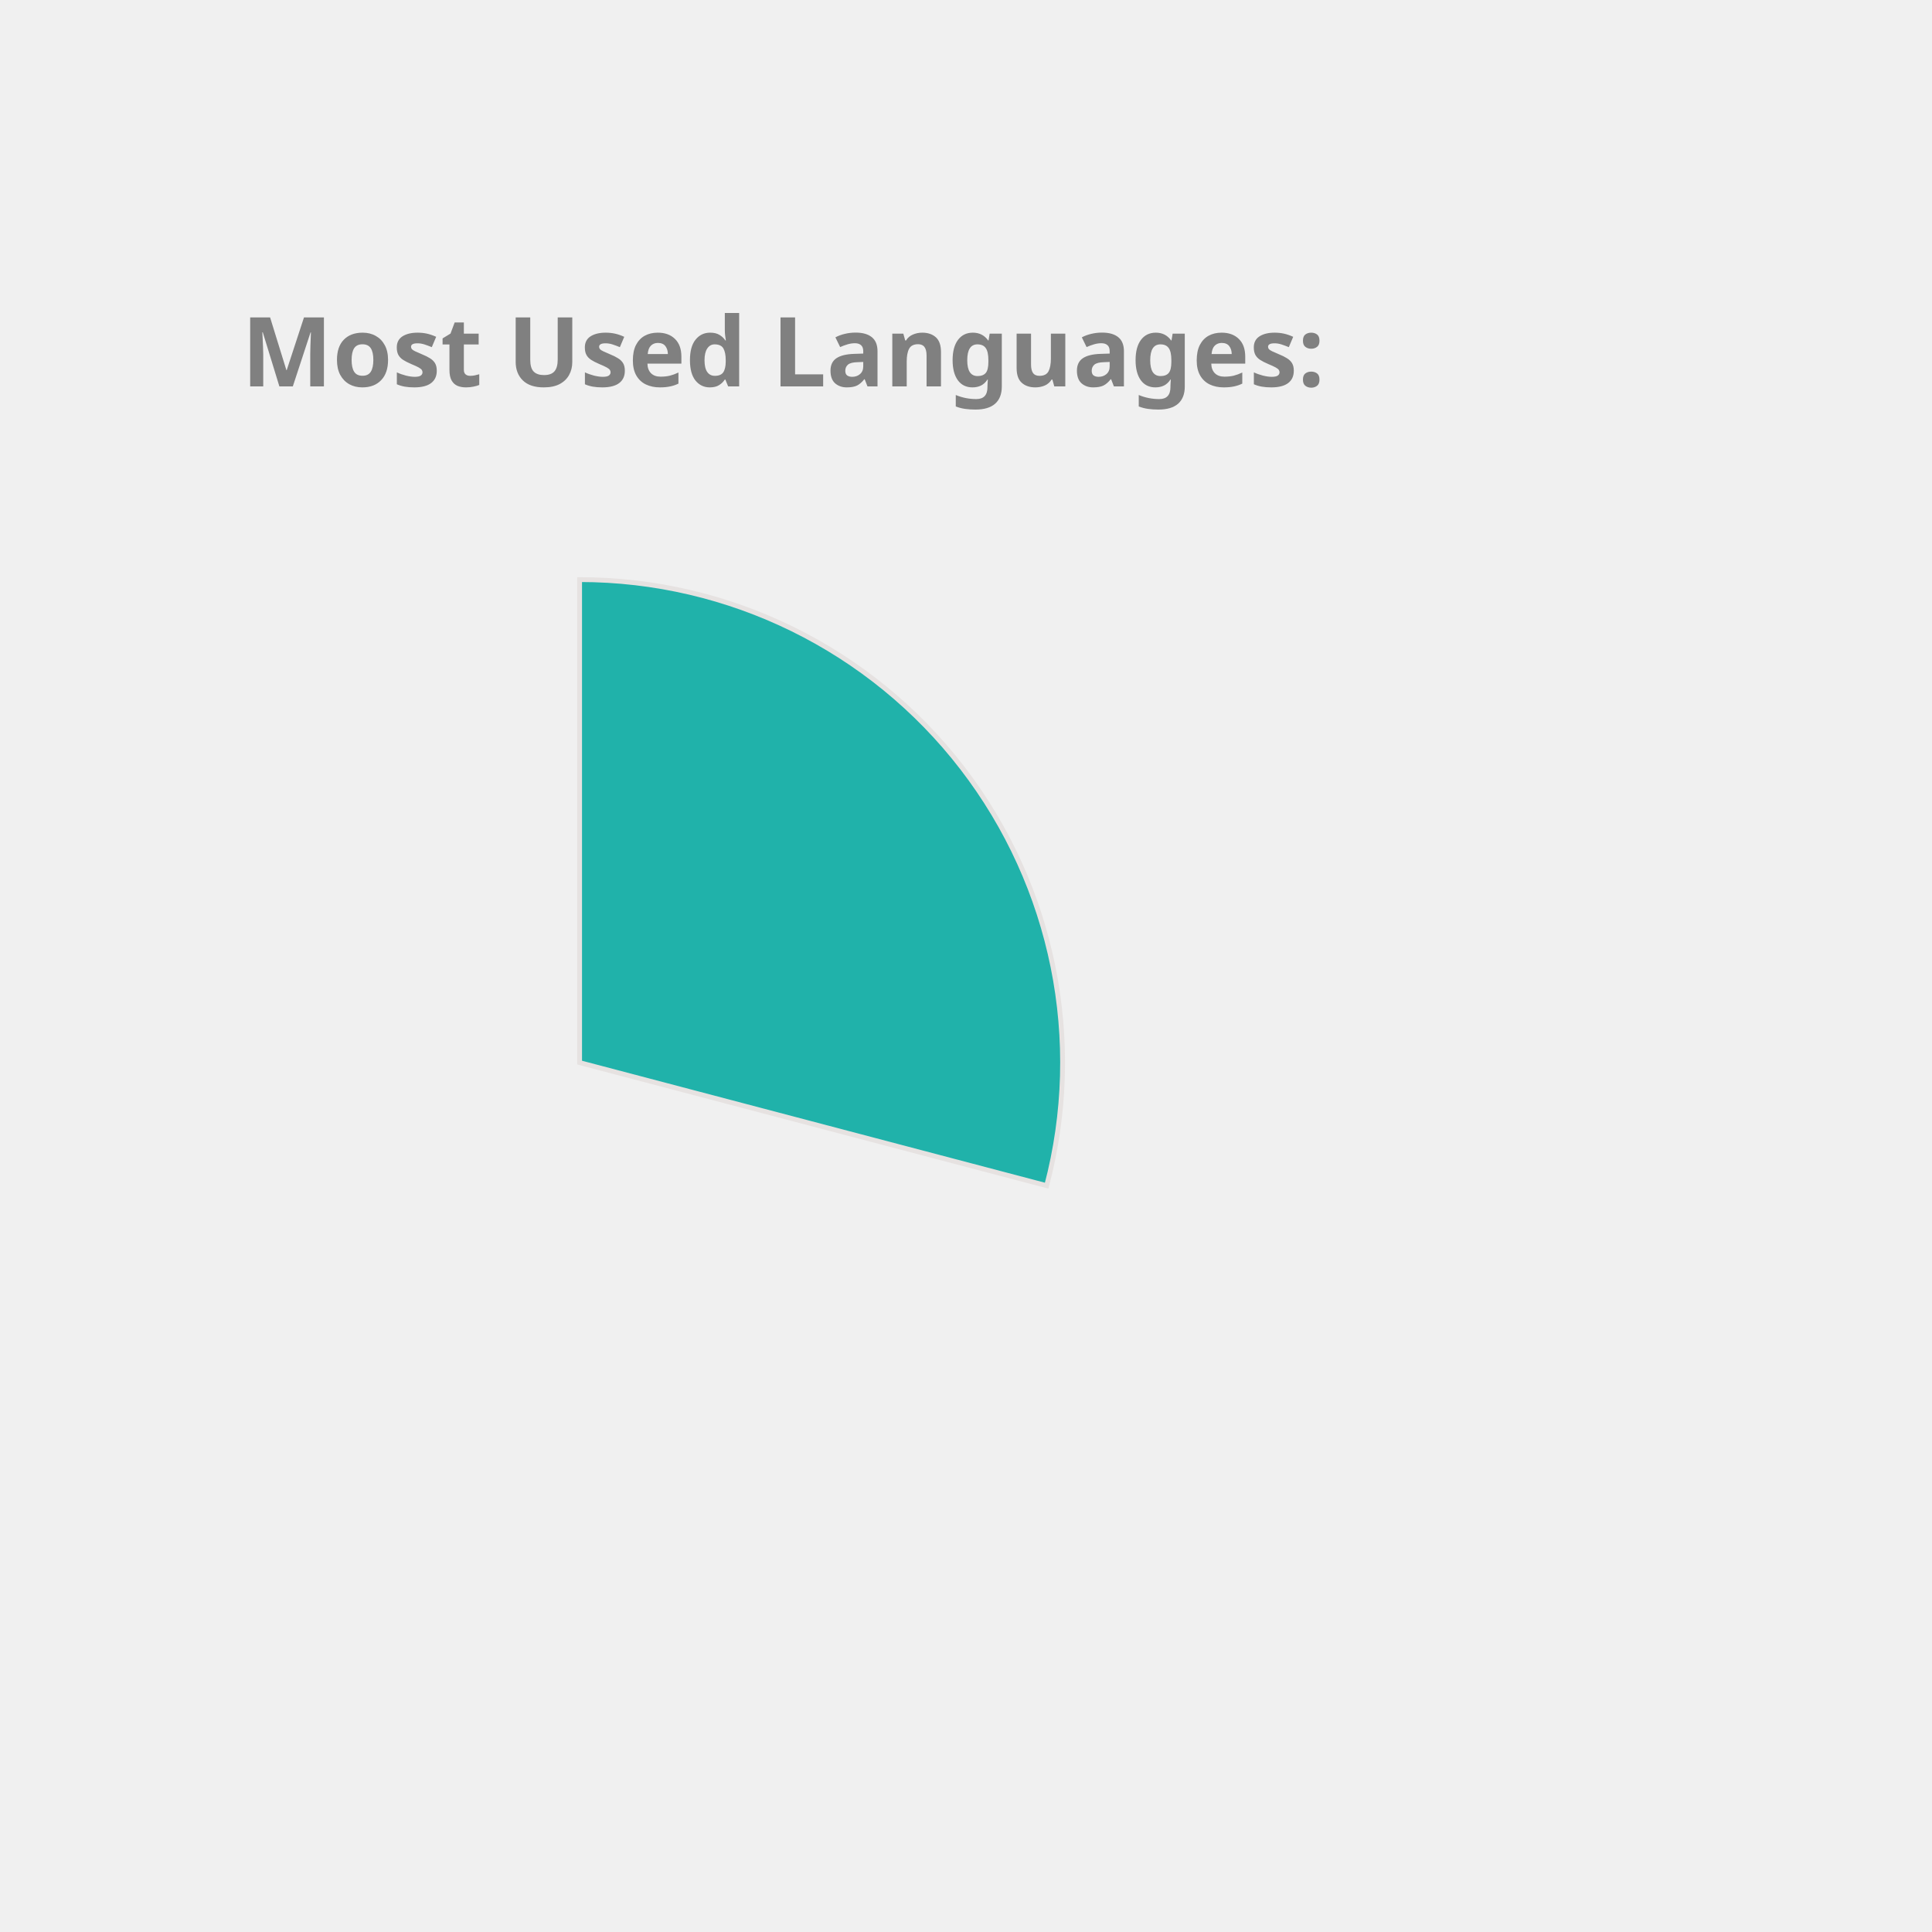
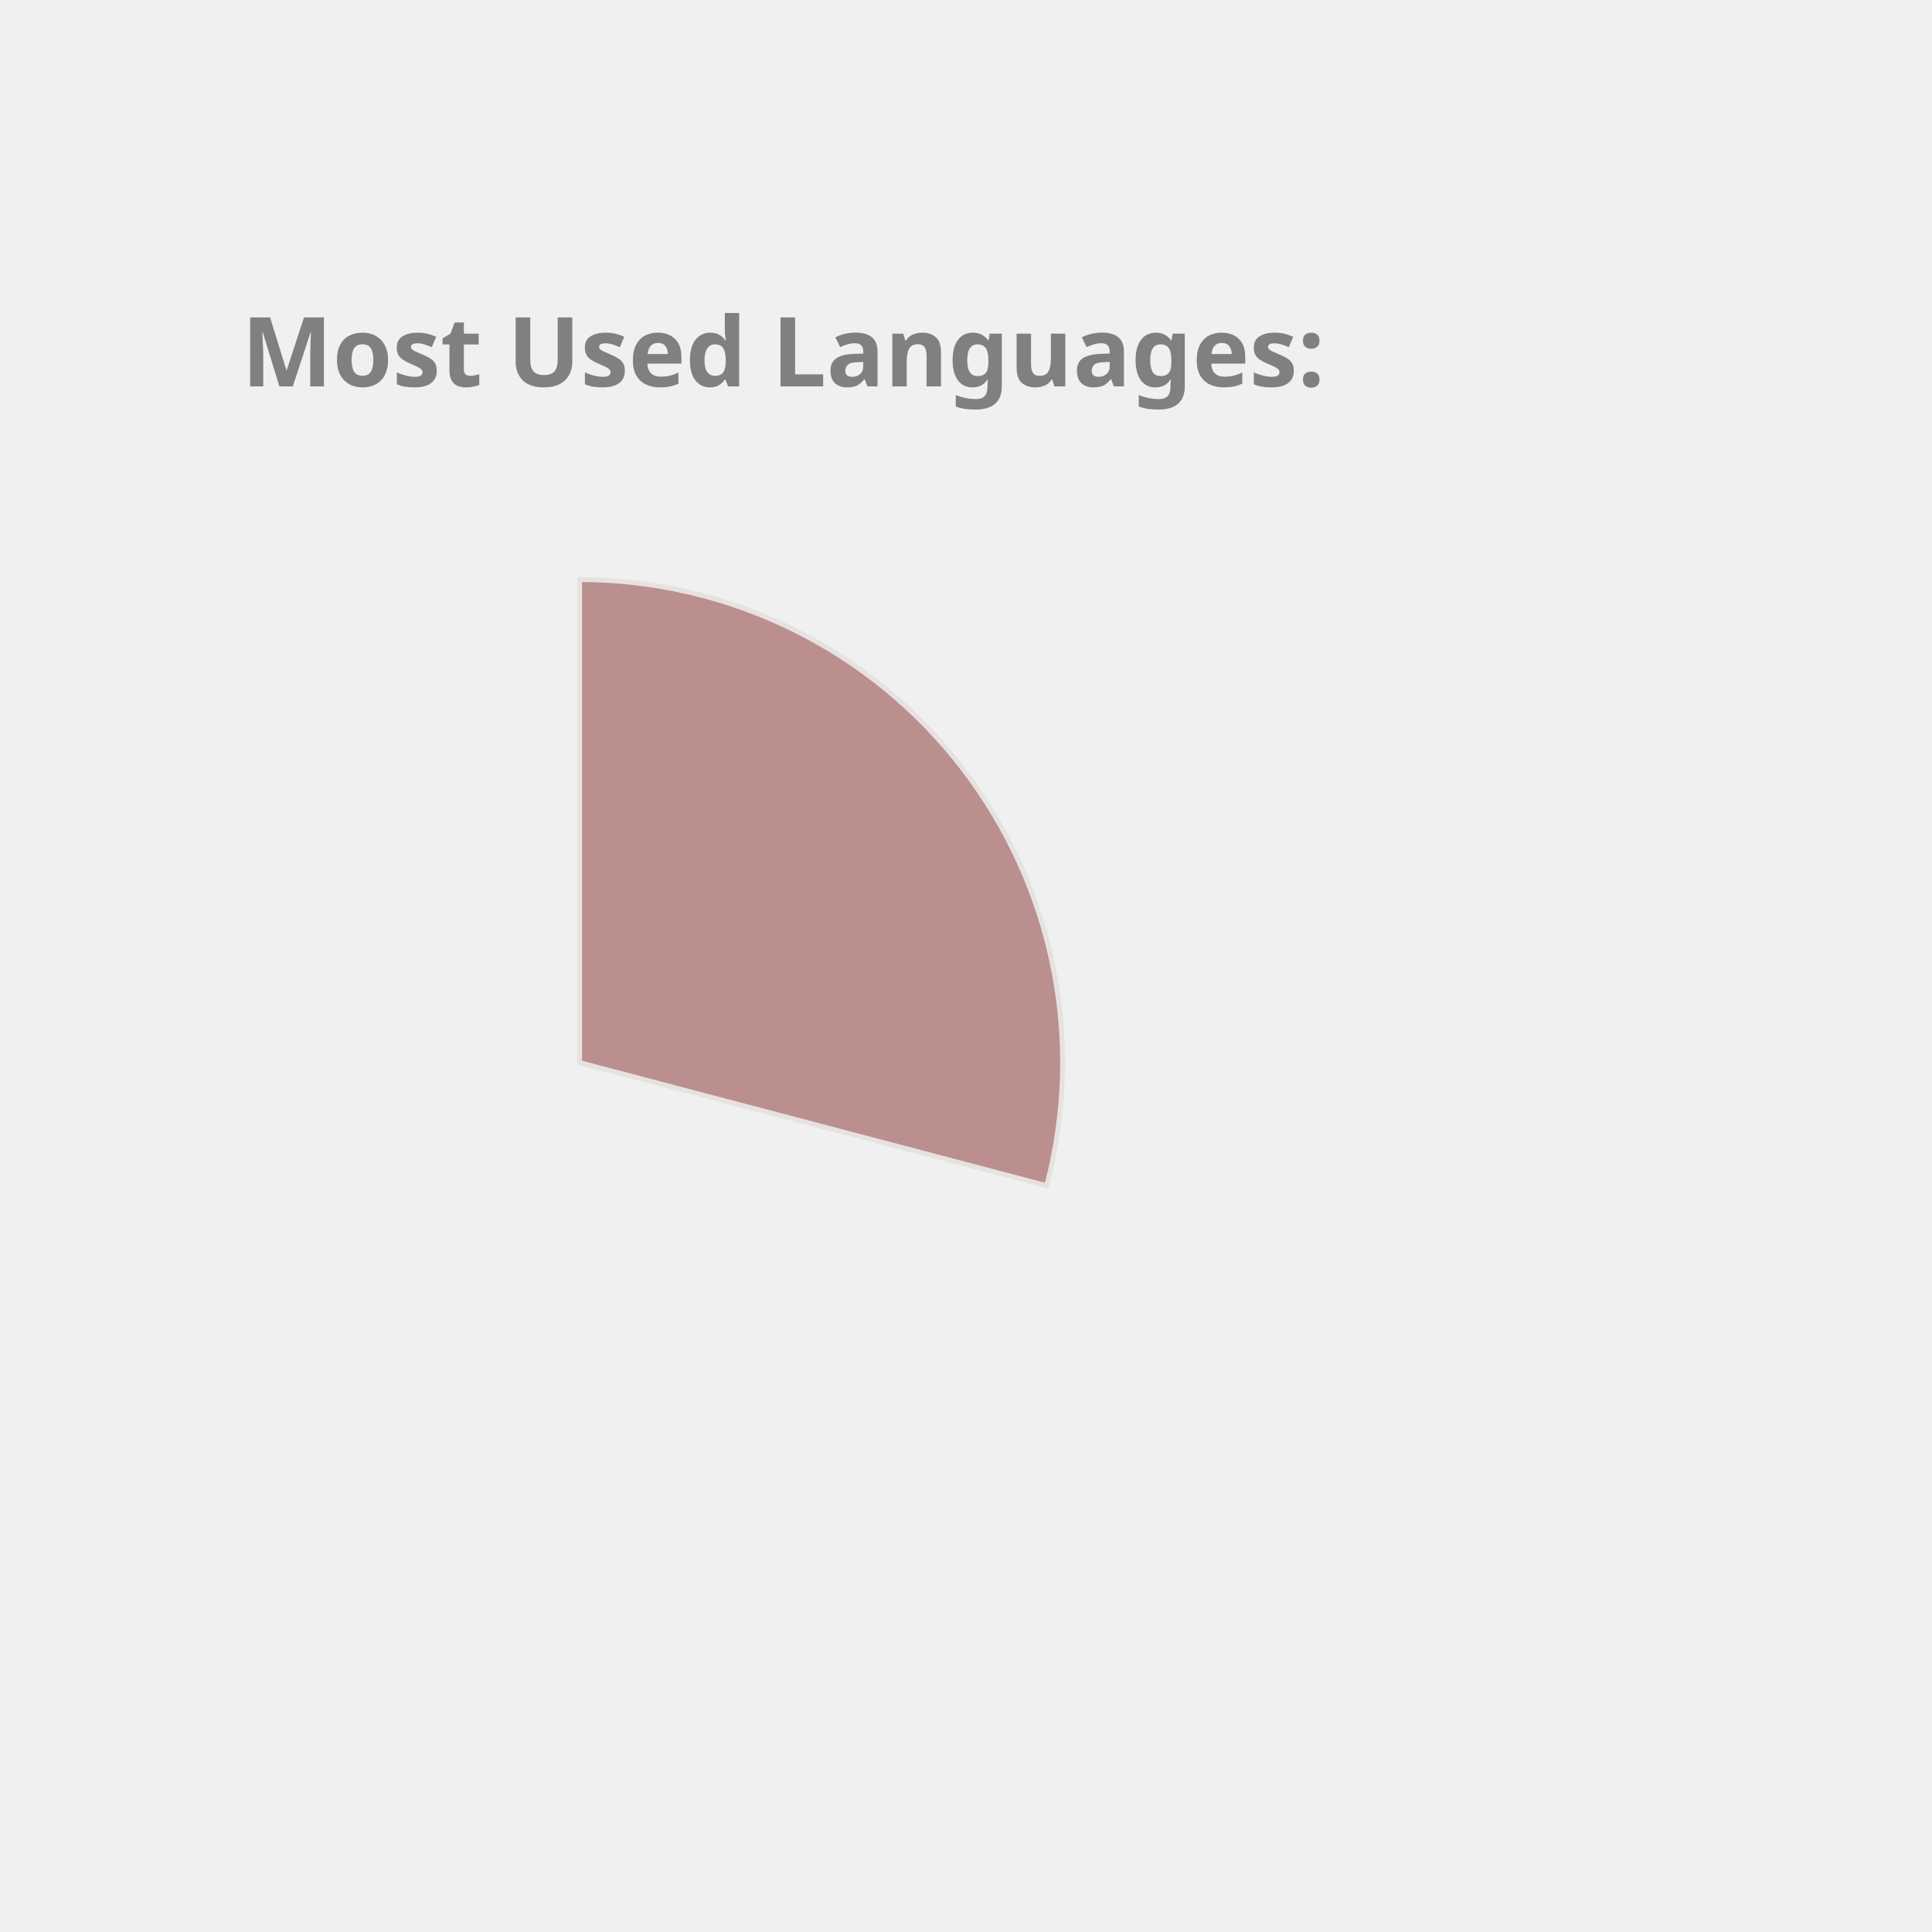
<svg xmlns="http://www.w3.org/2000/svg" height="350px" width="350px" viewBox="0 0 400 400">
  <style> 
        .label {
                font: bold 20px sans-serif;
                color: #404040;
                -webkit-text-stroke: 1px white;
        }

        path {
                stroke: #E6E2E1;
                stroke-width: 1px;
                transform: translate(60px, 100px);
        }

        .path_1 {
                animation: fadeIn 5s linear forwards;
        }

        .path_2 {
                transform: scale(0);
                animation: fadeIn 5s linear forwards 5s;
        }


        
        .path_3 {
                transform: scale(0);
                animation: fadeIn 5s linear forwards 10s;
        }


        .path_4 {
                transform: scale(0);
                animation: fadeIn 5s linear forwards 15s;
        }

        .path_5 {
                transform: scale(0);
                animation: fadeIn 5s linear forwards 20s;
        }

        .path_6 {
                transform: scale(0);
                animation: fadeIn 5s linear forwards 25s;
        }

        .path_7 {
                transform: scale(0);
                animation: fadeIn 5s linear forwards 30s;
        }

        .path_8 {
                transform: scale(0);
                animation: fadeIn 5s linear forwards 35s;
        }

        .path_9 {
                transform: scale(0);
                animation: fadeIn 5s linear forwards 40s;
        }

        .path_10 {
                transform: scale(0);
                animation: fadeIn 5s linear forwards 45s;
        }

        @keyframes fadeIn {
                0% {                        
                        transform: translate(250px, 300px) rotate(0deg) scale(0);
                        
                }
                50% {
                        transform: translate(150px, 220px) rotate(180deg) scale(0.5);
                        
                }
                
                100% {
                        transform: translate(60px, 120px) rotate(360deg) scale(1);
                        
                }
        }
        .txt_1 {
                opacity: 0;
                animation: txtShow 5s linear forwards 0s;
        }

        .txt_2 {
                opacity: 0;
                animation: txtShow 5s linear forwards 5s;
        }

        .txt_3 {
                opacity: 0;
                animation: txtShow 5s linear forwards 10s;
        }

        .txt_4 {
                opacity: 0;
                animation: txtShow 5s linear forwards 15s;
        }

        .txt_5 {
                opacity: 0;
                animation: txtShow 5s linear forwards 20s;
        }

        .txt_6 {
                opacity: 0;
                animation: txtShow 5s linear forwards 25s;
        }

        .txt_7 {
                opacity: 0;
                animation: txtShow 5s linear forwards 30s;
        }

        .txt_8 {
                opacity: 0;
                animation: txtShow 5s linear forwards 35s;
        }

        .txt_9 {
                opacity: 0;
                animation: txtShow 5s linear forwards 40s;
        }

        .txt_10 {
                opacity: 0;
                animation: txtShow 5s linear forwards 45s;
        }

        @keyframes txtShow {
                0% {                        
                        opacity: 0;
                        transform: translate(0px, 0px) scale(0);
                }
                100% {
                        opacity: 1;
                        transform: translate(0px, 0px) scale(1);
                        
                }
        }
</style>
-   <path class="path_1" d="M 60,120 L 60,20 A 100,100 0 0 1 156.7,145.477 Z" fill="LightSeaGreen" stroke="#fff" stroke-width="2" />
-   <text class="txt_1" x="260" y="150" fill="LightSeaGreen" stroke="LightSeaGreen" stroke-width="1">JavaScript</text>
-   <path class="path_2" d="M 60,120 L 156.7,145.477 A 100,100 0 0 1 33.31,216.372 Z" fill="CornflowerBlue" stroke="#fff" stroke-width="2" />
-   <text class="txt_2" x="260" y="170" fill="CornflowerBlue" stroke="CornflowerBlue" stroke-width="1">C++</text>
-   <path class="path_3" d="M 60,120 L 33.31,216.372 A 100,100 0 0 1 -38.456,137.502 Z" fill="RosyBrown" stroke="#fff" stroke-width="2" />
-   <text class="txt_3" x="260" y="190" fill="RosyBrown" stroke="RosyBrown" stroke-width="1">Jupyter Notebook</text>
-   <path class="path_4" d="M 60,120 L -38.456,137.502 A 100,100 0 0 1 0.21,39.843 Z" fill="Gold" stroke="#fff" stroke-width="2" />
-   <text class="txt_4" x="260" y="210" fill="Gold" stroke="Gold" stroke-width="1">Java</text>
-   <path class="path_5" d="M 60,120 L 0.21,39.843 A 100,100 0 0 1 54.976,20.126 Z" fill="Tan" stroke="#fff" stroke-width="2" />
-   <text class="txt_5" x="260" y="230" fill="Tan" stroke="Tan" stroke-width="1">HTML</text>
+   <path class="path_1" d="M 60,120 L 60,20 A 100,100 0 0 1 156.7,145.477 Z" fill="RosyBrown" stroke="#fff" stroke-width="2" />
+   <text class="txt_1" x="260" y="150" fill="RosyBrown" stroke="RosyBrown" stroke-width="1">JavaScript</text>
+   <path class="path_2" d="M 60,120 L 156.7,145.477 A 100,100 0 0 1 33.31,216.372 Z" fill="IndianRed" stroke="#fff" stroke-width="2" />
+   <text class="txt_2" x="260" y="170" fill="IndianRed" stroke="IndianRed" stroke-width="1">C++</text>
+   <path class="path_3" d="M 60,120 L 33.31,216.372 A 100,100 0 0 1 -38.456,137.502 Z" fill="RoyalBlue" stroke="#fff" stroke-width="2" />
+   <text class="txt_3" x="260" y="190" fill="RoyalBlue" stroke="RoyalBlue" stroke-width="1">Jupyter Notebook</text>
+   <path class="path_4" d="M 60,120 L -38.456,137.502 A 100,100 0 0 1 0.21,39.843 Z" fill="LightSeaGreen" stroke="#fff" stroke-width="2" />
+   <text class="txt_4" x="260" y="210" fill="LightSeaGreen" stroke="LightSeaGreen" stroke-width="1">Java</text>
+   <path class="path_5" d="M 60,120 L 0.21,39.843 A 100,100 0 0 1 54.976,20.126 Z" fill="MediumTurquoise" stroke="#fff" stroke-width="2" />
+   <text class="txt_5" x="260" y="230" fill="MediumTurquoise" stroke="MediumTurquoise" stroke-width="1">HTML</text>
  <path class="path_6" d="M 60,120 L 54.976,20.126 A 100,100 0 0 1 60,20 Z" fill="DodgerBlue" stroke="#fff" stroke-width="2" />
  <text class="txt_6" x="260" y="250" fill="DodgerBlue" stroke="DodgerBlue" stroke-width="1">CSS</text>
  <g class="label">
    <text x="50" y="80" fill="grey">Most Used Languages:</text>
  </g>
</svg>
